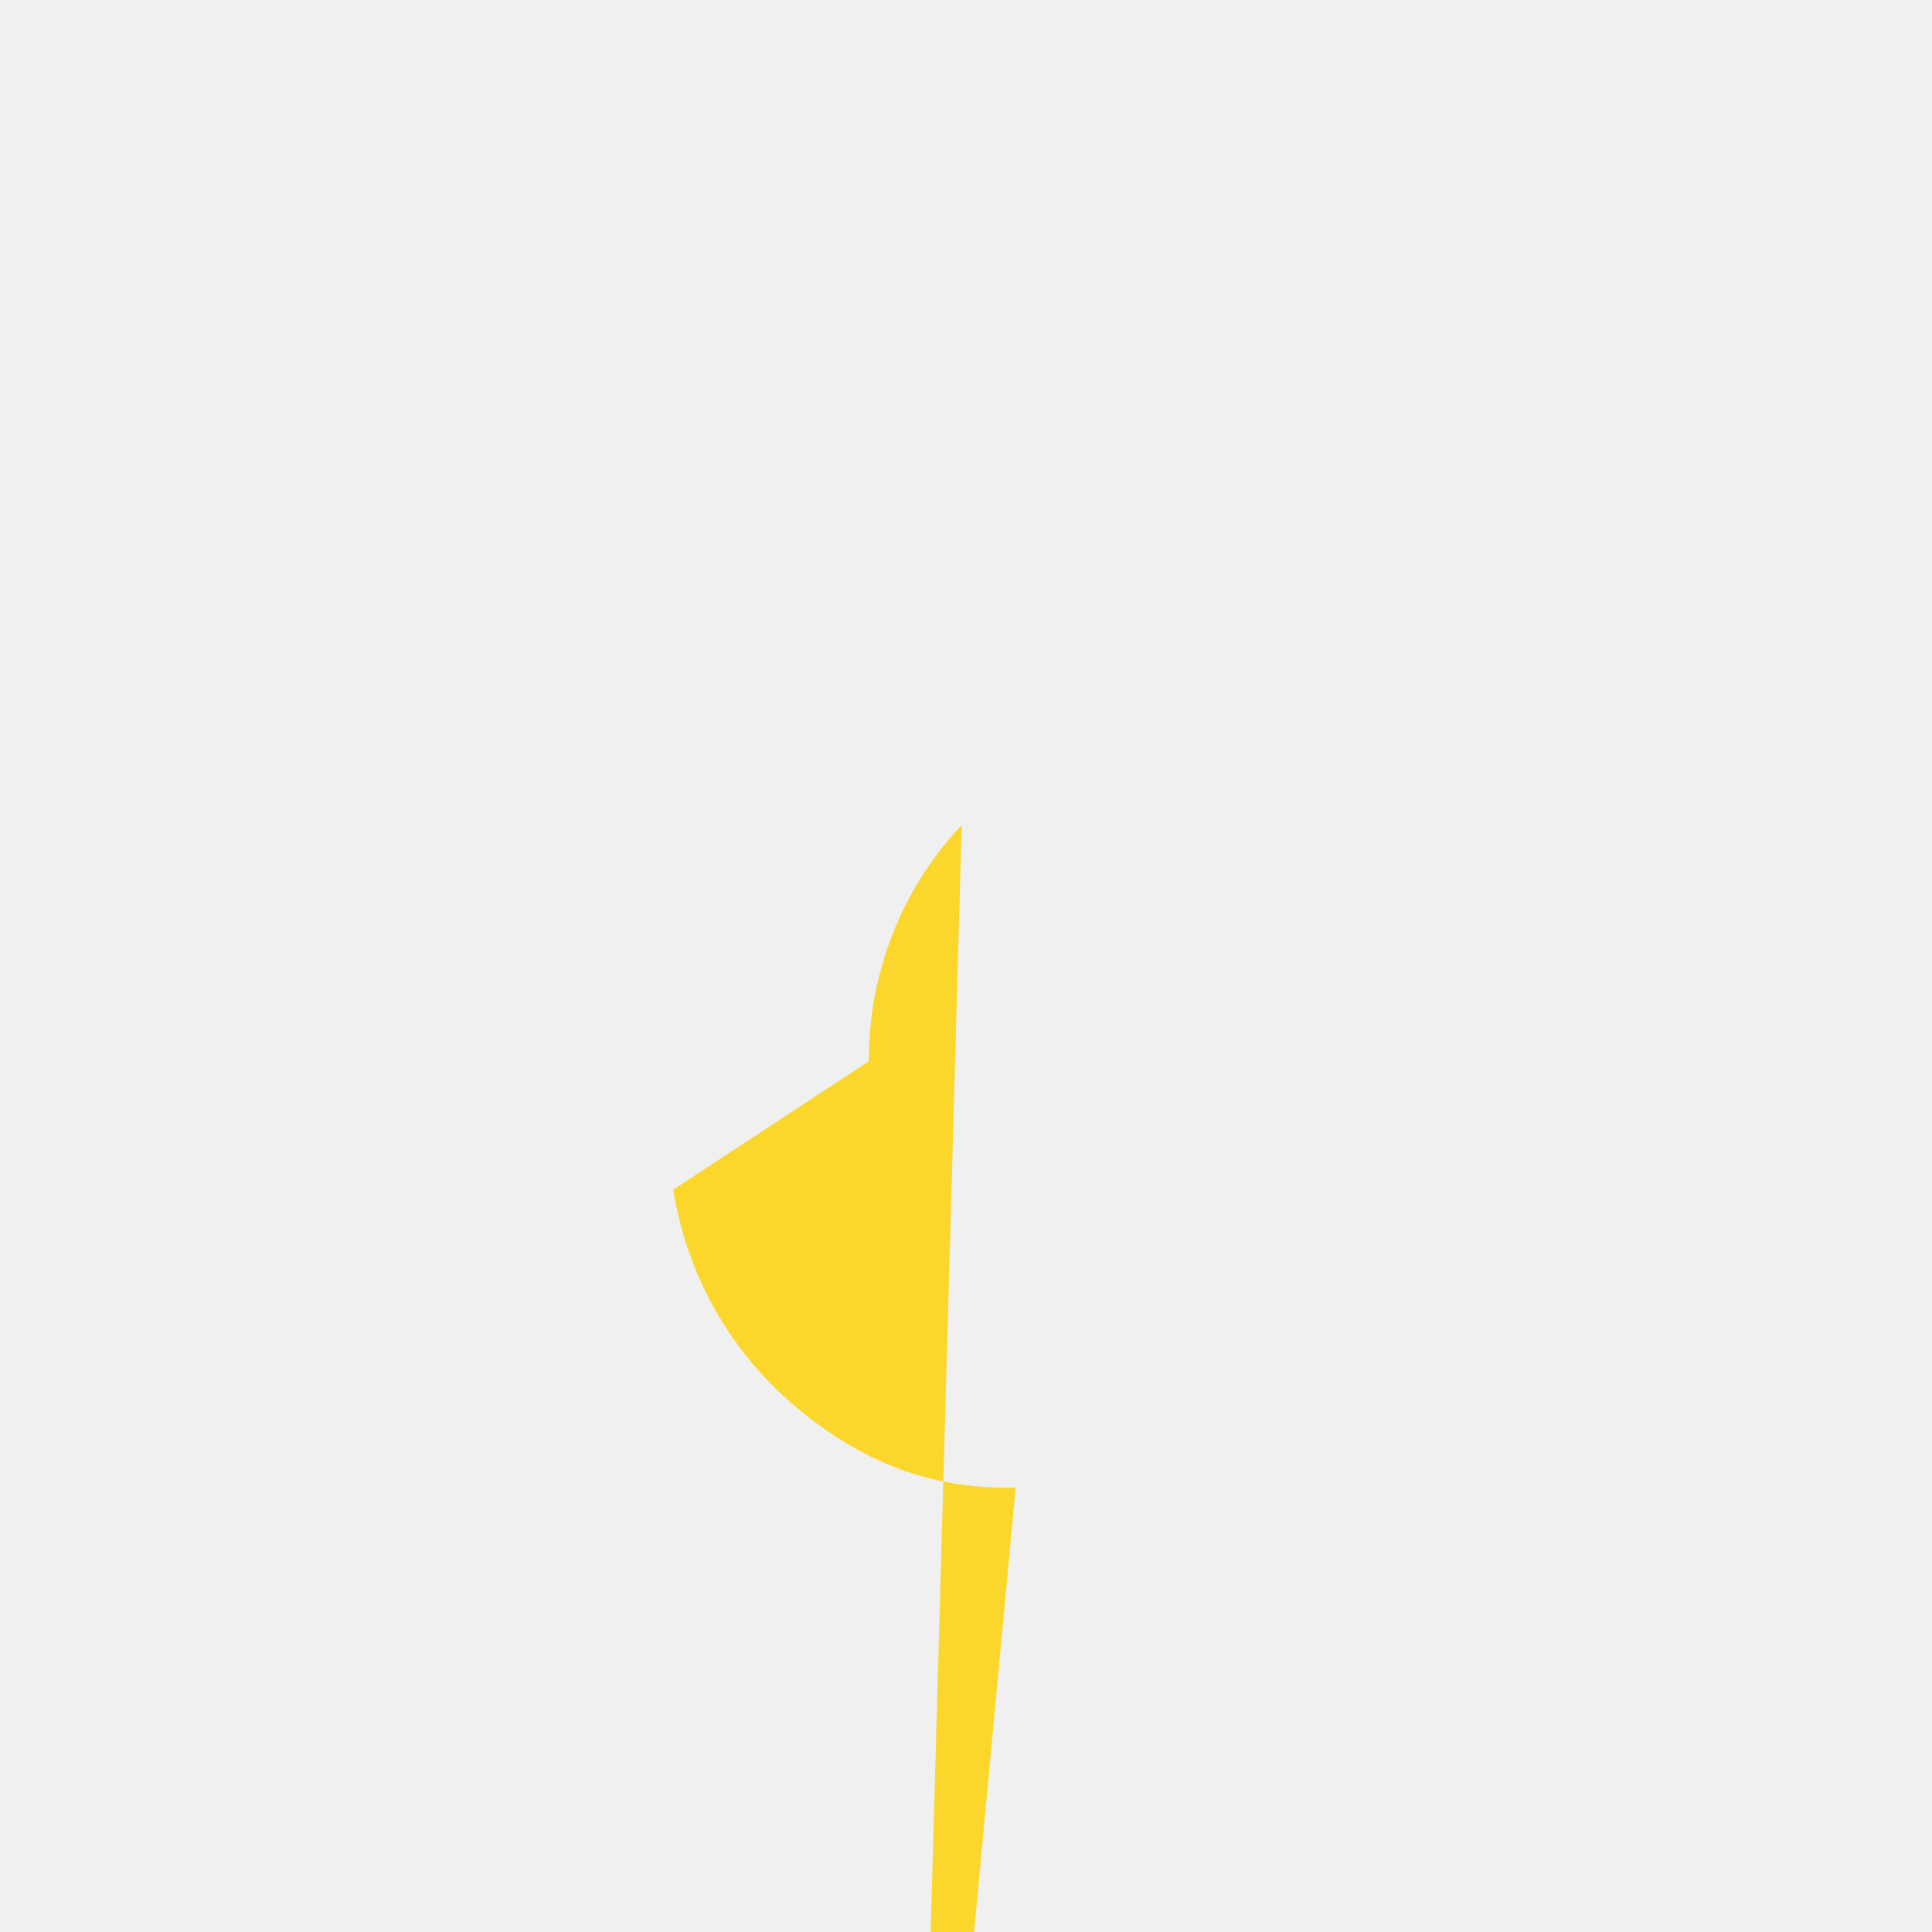
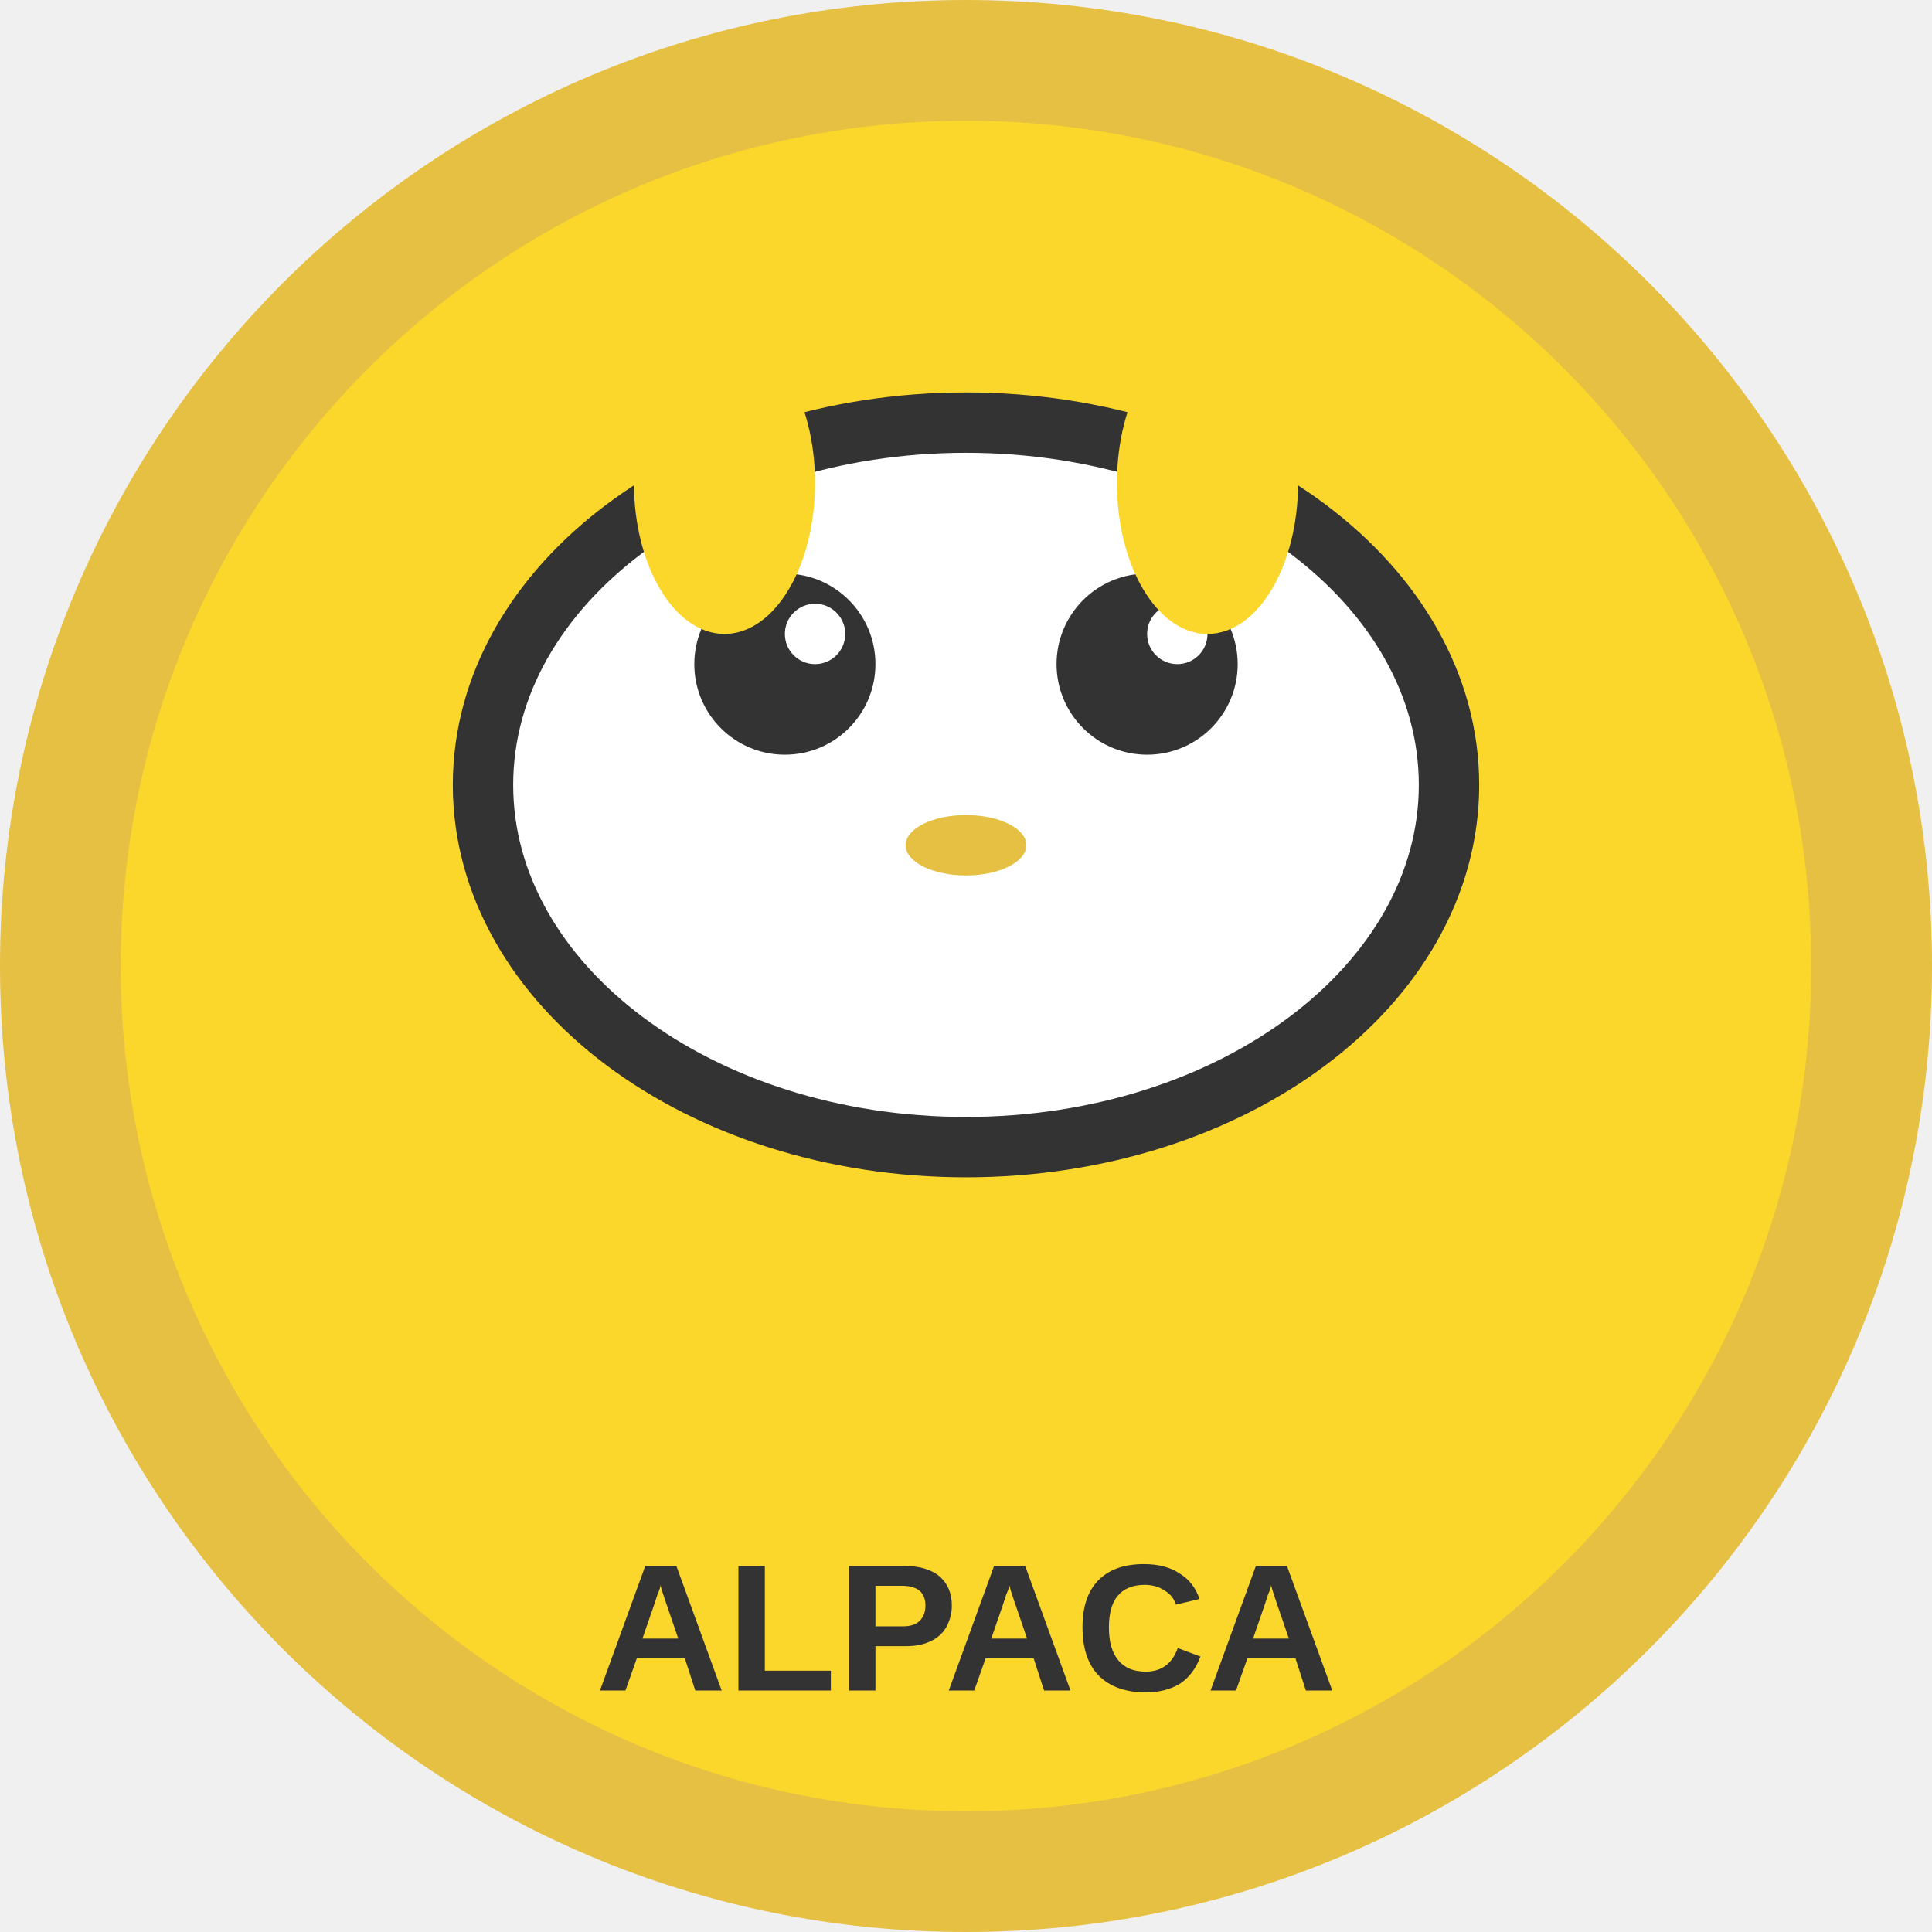
<svg xmlns="http://www.w3.org/2000/svg" viewBox="0 0 32 32" fill="none">
-   <path class="navi__logo__circle" fill-rule="evenodd" clip-rule="evenodd" d="M15.107 42.971L16.823 24.641H16.667C15.292 24.641 14.155 24.144 13.109 23.24C12.063 22.335 11.369 21.081 11.151 19.704L14.391 17.578V17.552C14.391 16.103 14.942 14.71 15.929 13.664C16.917 12.618 18.264 11.704L14.391 17.578V17.552C14.391 16.103 14.942 14.71 15.929 13.664C16.917 12.618 18.264 11.998 19.69 11.935V11.939 20.639L11.936V11.939 20.639L13.638 5.077C24.058 8.508 24.562 8.646 25.005 8.91C2 5.448 9.173 25.814 9.552 26.065 10.006C26.316 10.46 26.443 10.975 26.434 11.496C26.424 1 2.017 26.278 12.526 26.011 12.97C26.881 13.547 27.595 14.336 28.09 15.264C28.585 16.192 28.843 17.238 28.854 0.407C28.843 0.732 28.797 1.043 29.196 41.272 29.422 41.493 28.728 41.63H30.047 41.63H31.476C29.47 42.663 27.284 43.389 24.979 43.764C35.385 42.133 43.356 33.011 43.356 21.999C43.356 9.85 33.65 0 21.678 0C9.705 0 0 9.85 0 21.999C0 31.825 5 6.347 40.147 15.107 42.971ZM17.656 18.116C17.532 18.242 17.462 18.413 17.462 18.276 20.051 1 7.919H18.124C17.949 17.919 17.78 17.99 17.656 18.116Z" fill="#FCD72B" />
+   <circle cx="16" cy="16" r="15" fill="#FCD72B" stroke="#E6C043" stroke-width="2" />
+   <ellipse cx="16" cy="13" rx="8" ry="6" fill="#FFFFFF" stroke="#333" stroke-width="1" />
+   <circle cx="13" cy="11" r="1.5" fill="#333" />
+   <circle cx="19" cy="11" r="1.5" fill="#333" />
+   <circle cx="13.5" cy="10.5" r="0.5" fill="#FFF" />
+   <circle cx="19.5" cy="10.5" r="0.5" fill="#FFF" />
+   <ellipse cx="16" cy="14" rx="1" ry="0.5" fill="#E6C043" />
+   <ellipse cx="12" cy="8" rx="1.5" ry="2.5" fill="#FCD72B" />
+   <ellipse cx="20" cy="8" rx="1.5" ry="2.5" fill="#FCD72B" />
+   <ellipse cx="16" cy="24" rx="5" ry="4" fill="#FCD72B" opacity="0.7" />
+   <text x="16" y="28" text-anchor="middle" fill="#333" font-family="Arial, sans-serif" font-size="3" font-weight="bold">ALPACA</text>
</svg>
